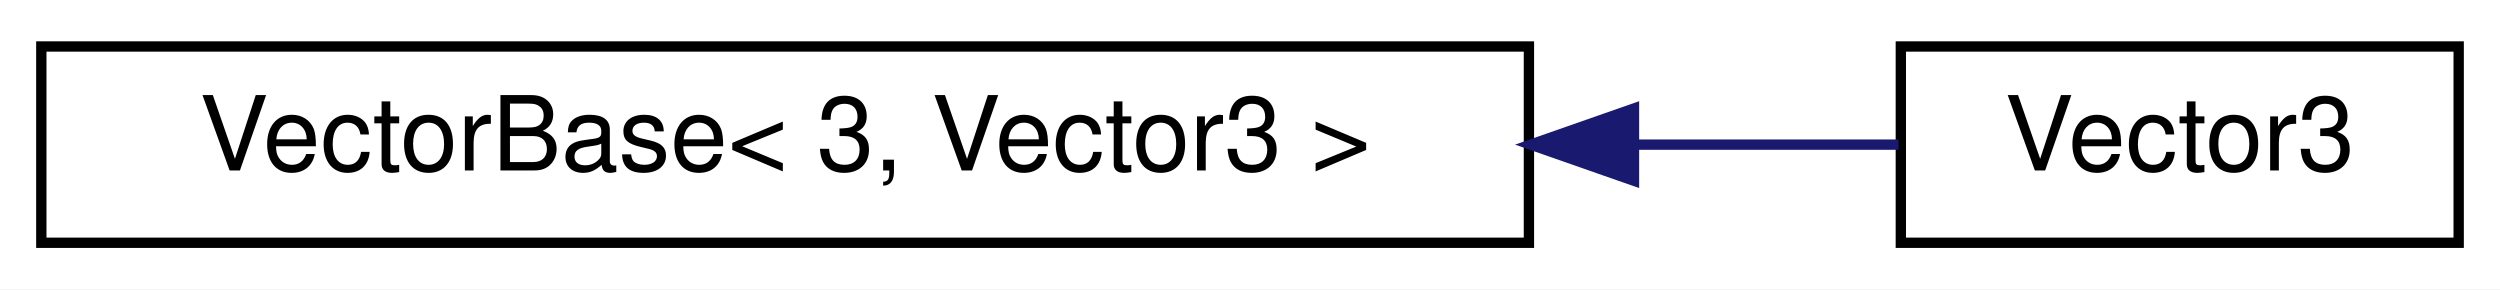
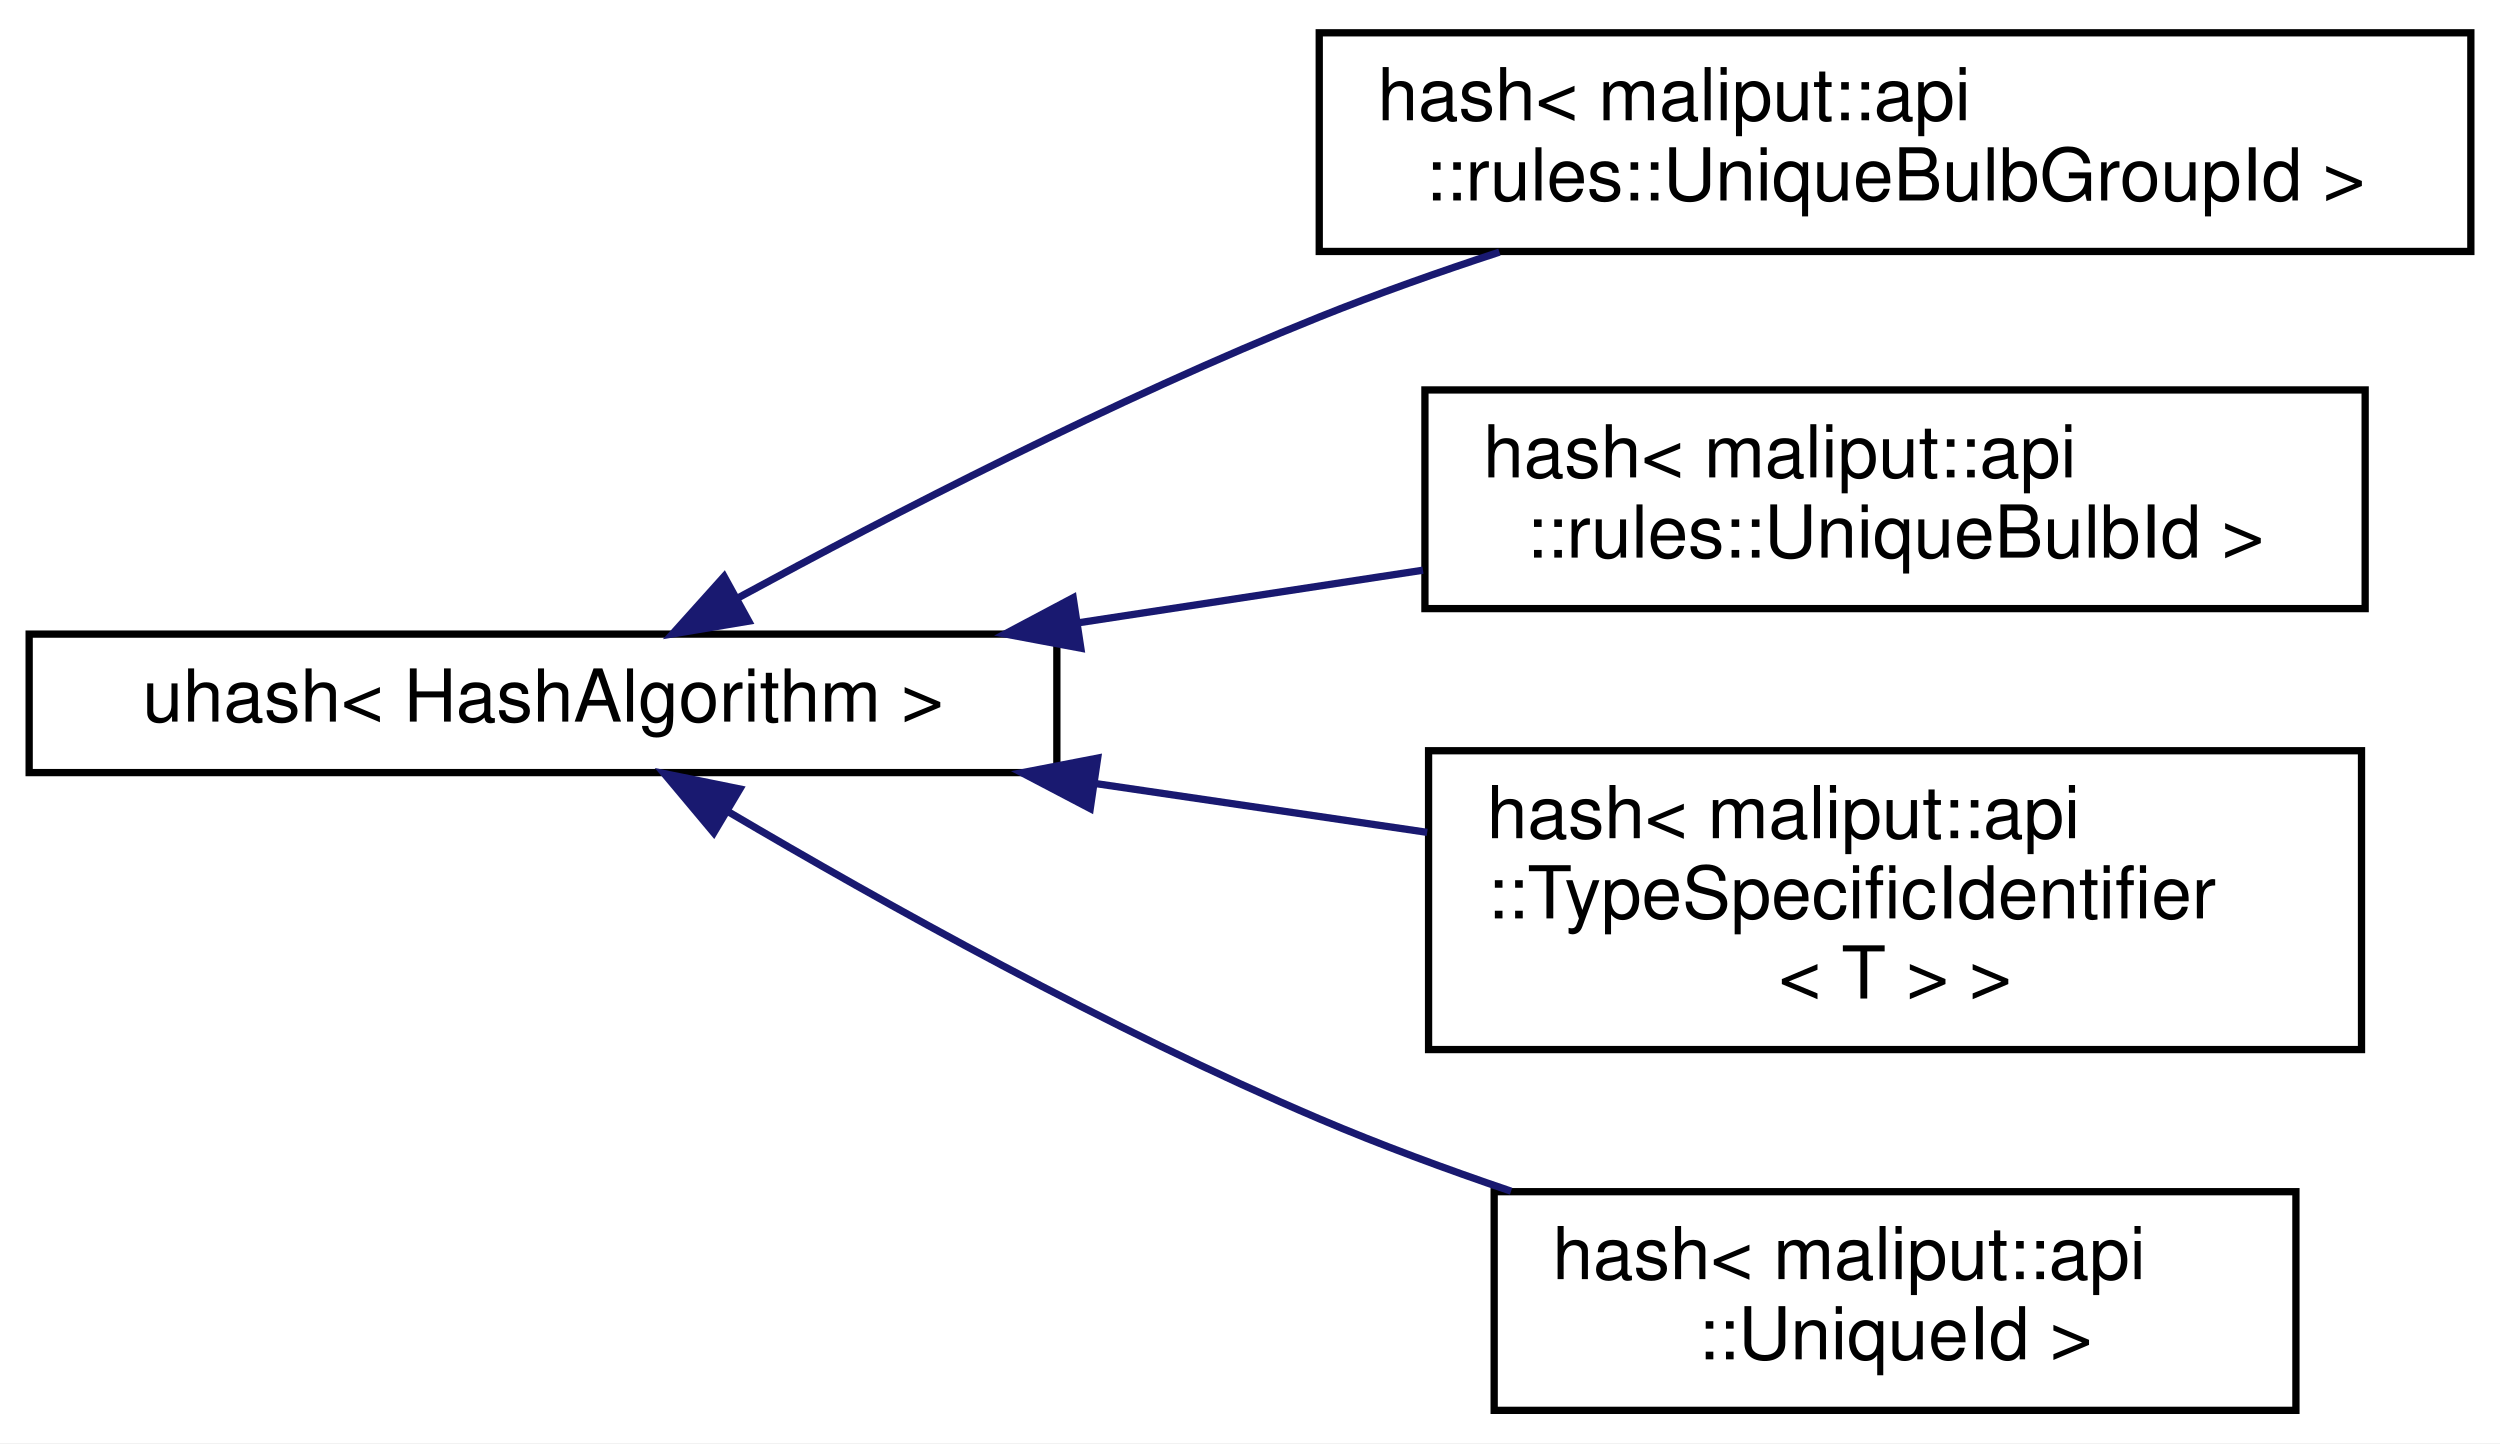
- <svg xmlns="http://www.w3.org/2000/svg" xmlns:xlink="http://www.w3.org/1999/xlink" width="242pt" height="28pt" viewBox="0.00 0.00 242.00 28.00">
-   <g id="graph0" class="graph" transform="scale(1 1) rotate(0) translate(4 24)">
-     <polygon fill="white" stroke="transparent" points="-4,4 -4,-24 238,-24 238,4 -4,4" />
+ <svg xmlns="http://www.w3.org/2000/svg" xmlns:xlink="http://www.w3.org/1999/xlink" width="343pt" height="198pt" viewBox="0.00 0.00 343.00 198.00">
+   <g id="graph0" class="graph" transform="scale(1 1) rotate(0) translate(4 194)">
+     <polygon fill="white" stroke="transparent" points="-4,4 -4,-194 339,-194 339,4 -4,4" />
    <g id="node1" class="node">
      <g id="a_node1">
-         <a xlink:href="classmaliput_1_1math_1_1_vector_base.html" target="_top" xlink:title=" ">
-           <polygon fill="white" stroke="black" points="0,-0.5 0,-19.5 144,-19.5 144,-0.5 0,-0.5" />
-           <text text-anchor="middle" x="72" y="-7.5" font-family="Helvetica,sans-Serif" font-size="10.00">VectorBase&lt; 3, Vector3 &gt;</text>
+         <a xlink:href="structmaliput_1_1common_1_1uhash.html" target="_top" xlink:title="A hashing functor, somewhat like std::hash.">
+           <polygon fill="white" stroke="black" points="0,-88 0,-107 141,-107 141,-88 0,-88" />
+           <text text-anchor="middle" x="70.5" y="-95" font-family="Helvetica,sans-Serif" font-size="10.00">uhash&lt; HashAlgorithm &gt;</text>
        </a>
      </g>
    </g>
    <g id="node2" class="node">
      <g id="a_node2">
-         <a xlink:href="classmaliput_1_1math_1_1_vector3.html" target="_top" xlink:title="A 3-dimensional vector.">
-           <polygon fill="white" stroke="black" points="180,-0.5 180,-19.5 234,-19.5 234,-0.5 180,-0.5" />
-           <text text-anchor="middle" x="207" y="-7.5" font-family="Helvetica,sans-Serif" font-size="10.00">Vector3</text>
+         <a xlink:href="structstd_1_1hash_3_01maliput_1_1api_1_1rules_1_1_unique_bulb_group_id_01_4.html" target="_top" xlink:title="Specialization of std::hash for maliput::api::rules::UniqueBulbGroupId.">
+           <polygon fill="white" stroke="black" points="177,-159.5 177,-189.5 335,-189.5 335,-159.5 177,-159.5" />
+           <text text-anchor="start" x="185" y="-177.5" font-family="Helvetica,sans-Serif" font-size="10.00">hash&lt; maliput::api</text>
+           <text text-anchor="middle" x="256" y="-166.5" font-family="Helvetica,sans-Serif" font-size="10.00">::rules::UniqueBulbGroupId &gt;</text>
        </a>
      </g>
    </g>
    <g id="edge1" class="edge">
-       <path fill="none" stroke="midnightblue" d="M154.23,-10C163.38,-10 172.15,-10 179.78,-10" />
-       <polygon fill="midnightblue" stroke="midnightblue" points="154.17,-6.5 144.17,-10 154.17,-13.5 154.17,-6.5" />
+       <path fill="none" stroke="midnightblue" d="M97.2,-111.94C118.23,-123.37 148.96,-139.24 177,-150.5 184.89,-153.67 193.36,-156.67 201.72,-159.41" />
+       <polygon fill="midnightblue" stroke="midnightblue" points="98.72,-108.78 88.27,-107.03 95.35,-114.91 98.72,-108.78" />
+     </g>
+     <g id="node3" class="node">
+       <g id="a_node3">
+         <a xlink:href="structstd_1_1hash_3_01maliput_1_1api_1_1rules_1_1_unique_bulb_id_01_4.html" target="_top" xlink:title="Specialization of std::hash for maliput::api::rules::UniqueBulbId.">
+           <polygon fill="white" stroke="black" points="191.5,-110.5 191.5,-140.5 320.5,-140.5 320.5,-110.5 191.5,-110.5" />
+           <text text-anchor="start" x="199.5" y="-128.5" font-family="Helvetica,sans-Serif" font-size="10.00">hash&lt; maliput::api</text>
+           <text text-anchor="middle" x="256" y="-117.5" font-family="Helvetica,sans-Serif" font-size="10.00">::rules::UniqueBulbId &gt;</text>
+         </a>
+       </g>
+     </g>
+     <g id="edge2" class="edge">
+       <path fill="none" stroke="midnightblue" d="M144,-108.56C159.61,-110.94 175.99,-113.44 191.23,-115.77" />
+       <polygon fill="midnightblue" stroke="midnightblue" points="144.29,-105.07 133.88,-107.02 143.24,-111.99 144.29,-105.07" />
+     </g>
+     <g id="node4" class="node">
+       <g id="a_node4">
+         <a xlink:href="structstd_1_1hash_3_01maliput_1_1api_1_1_type_specific_identifier_3_01_t_01_4_01_4.html" target="_top" xlink:title="Specialization of std::hash for maliput::api::TypeSpecificIdentifier&lt;T&gt;.">
+           <polygon fill="white" stroke="black" points="192,-50 192,-91 320,-91 320,-50 192,-50" />
+           <text text-anchor="start" x="200" y="-79" font-family="Helvetica,sans-Serif" font-size="10.00">hash&lt; maliput::api</text>
+           <text text-anchor="start" x="200" y="-68" font-family="Helvetica,sans-Serif" font-size="10.00">::TypeSpecificIdentifier</text>
+           <text text-anchor="middle" x="256" y="-57" font-family="Helvetica,sans-Serif" font-size="10.00">&lt; T &gt; &gt;</text>
+         </a>
+       </g>
+     </g>
+     <g id="edge3" class="edge">
+       <path fill="none" stroke="midnightblue" d="M146.49,-86.47C161.54,-84.25 177.21,-81.95 191.81,-79.8" />
+       <polygon fill="midnightblue" stroke="midnightblue" points="145.58,-83.06 136.2,-87.98 146.6,-89.99 145.58,-83.06" />
+     </g>
+     <g id="node5" class="node">
+       <g id="a_node5">
+         <a xlink:href="structstd_1_1hash_3_01maliput_1_1api_1_1_unique_id_01_4.html" target="_top" xlink:title="Specialization of std::hash for maliput::api::UniqueId.">
+           <polygon fill="white" stroke="black" points="201,-0.5 201,-30.5 311,-30.5 311,-0.5 201,-0.5" />
+           <text text-anchor="start" x="209" y="-18.5" font-family="Helvetica,sans-Serif" font-size="10.00">hash&lt; maliput::api</text>
+           <text text-anchor="middle" x="256" y="-7.5" font-family="Helvetica,sans-Serif" font-size="10.00">::UniqueId &gt;</text>
+         </a>
+       </g>
+     </g>
+     <g id="edge4" class="edge">
+       <path fill="none" stroke="midnightblue" d="M96,-82.58C116.98,-70.21 148.27,-52.74 177,-40.5 185.37,-36.93 194.43,-33.59 203.32,-30.57" />
+       <polygon fill="midnightblue" stroke="midnightblue" points="93.93,-79.74 87.13,-87.86 97.51,-85.75 93.93,-79.74" />
    </g>
  </g>
</svg>
